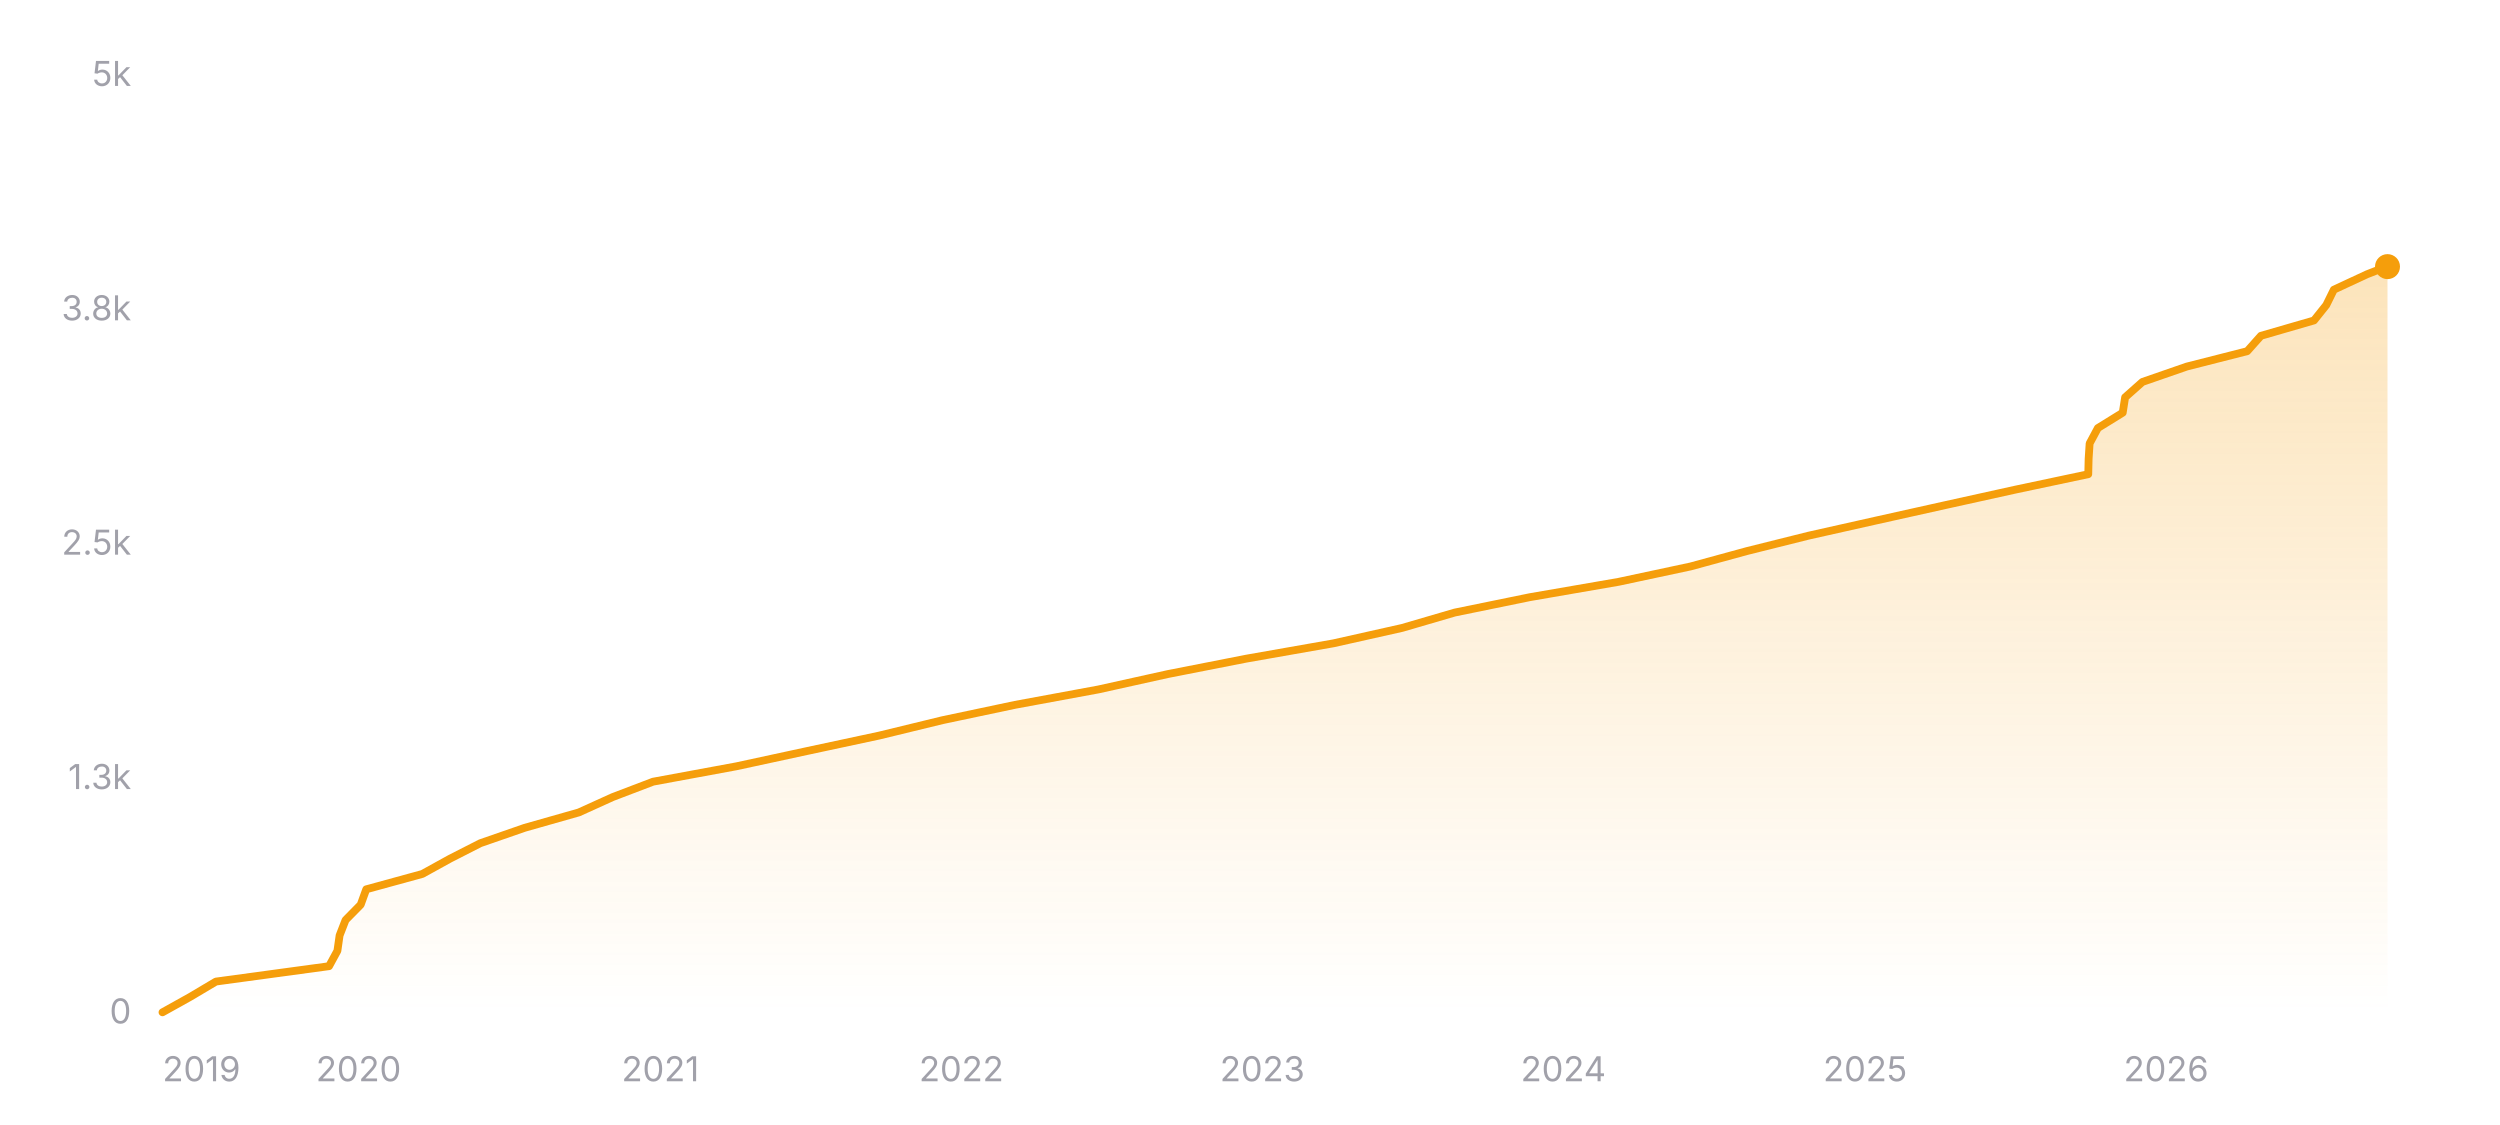
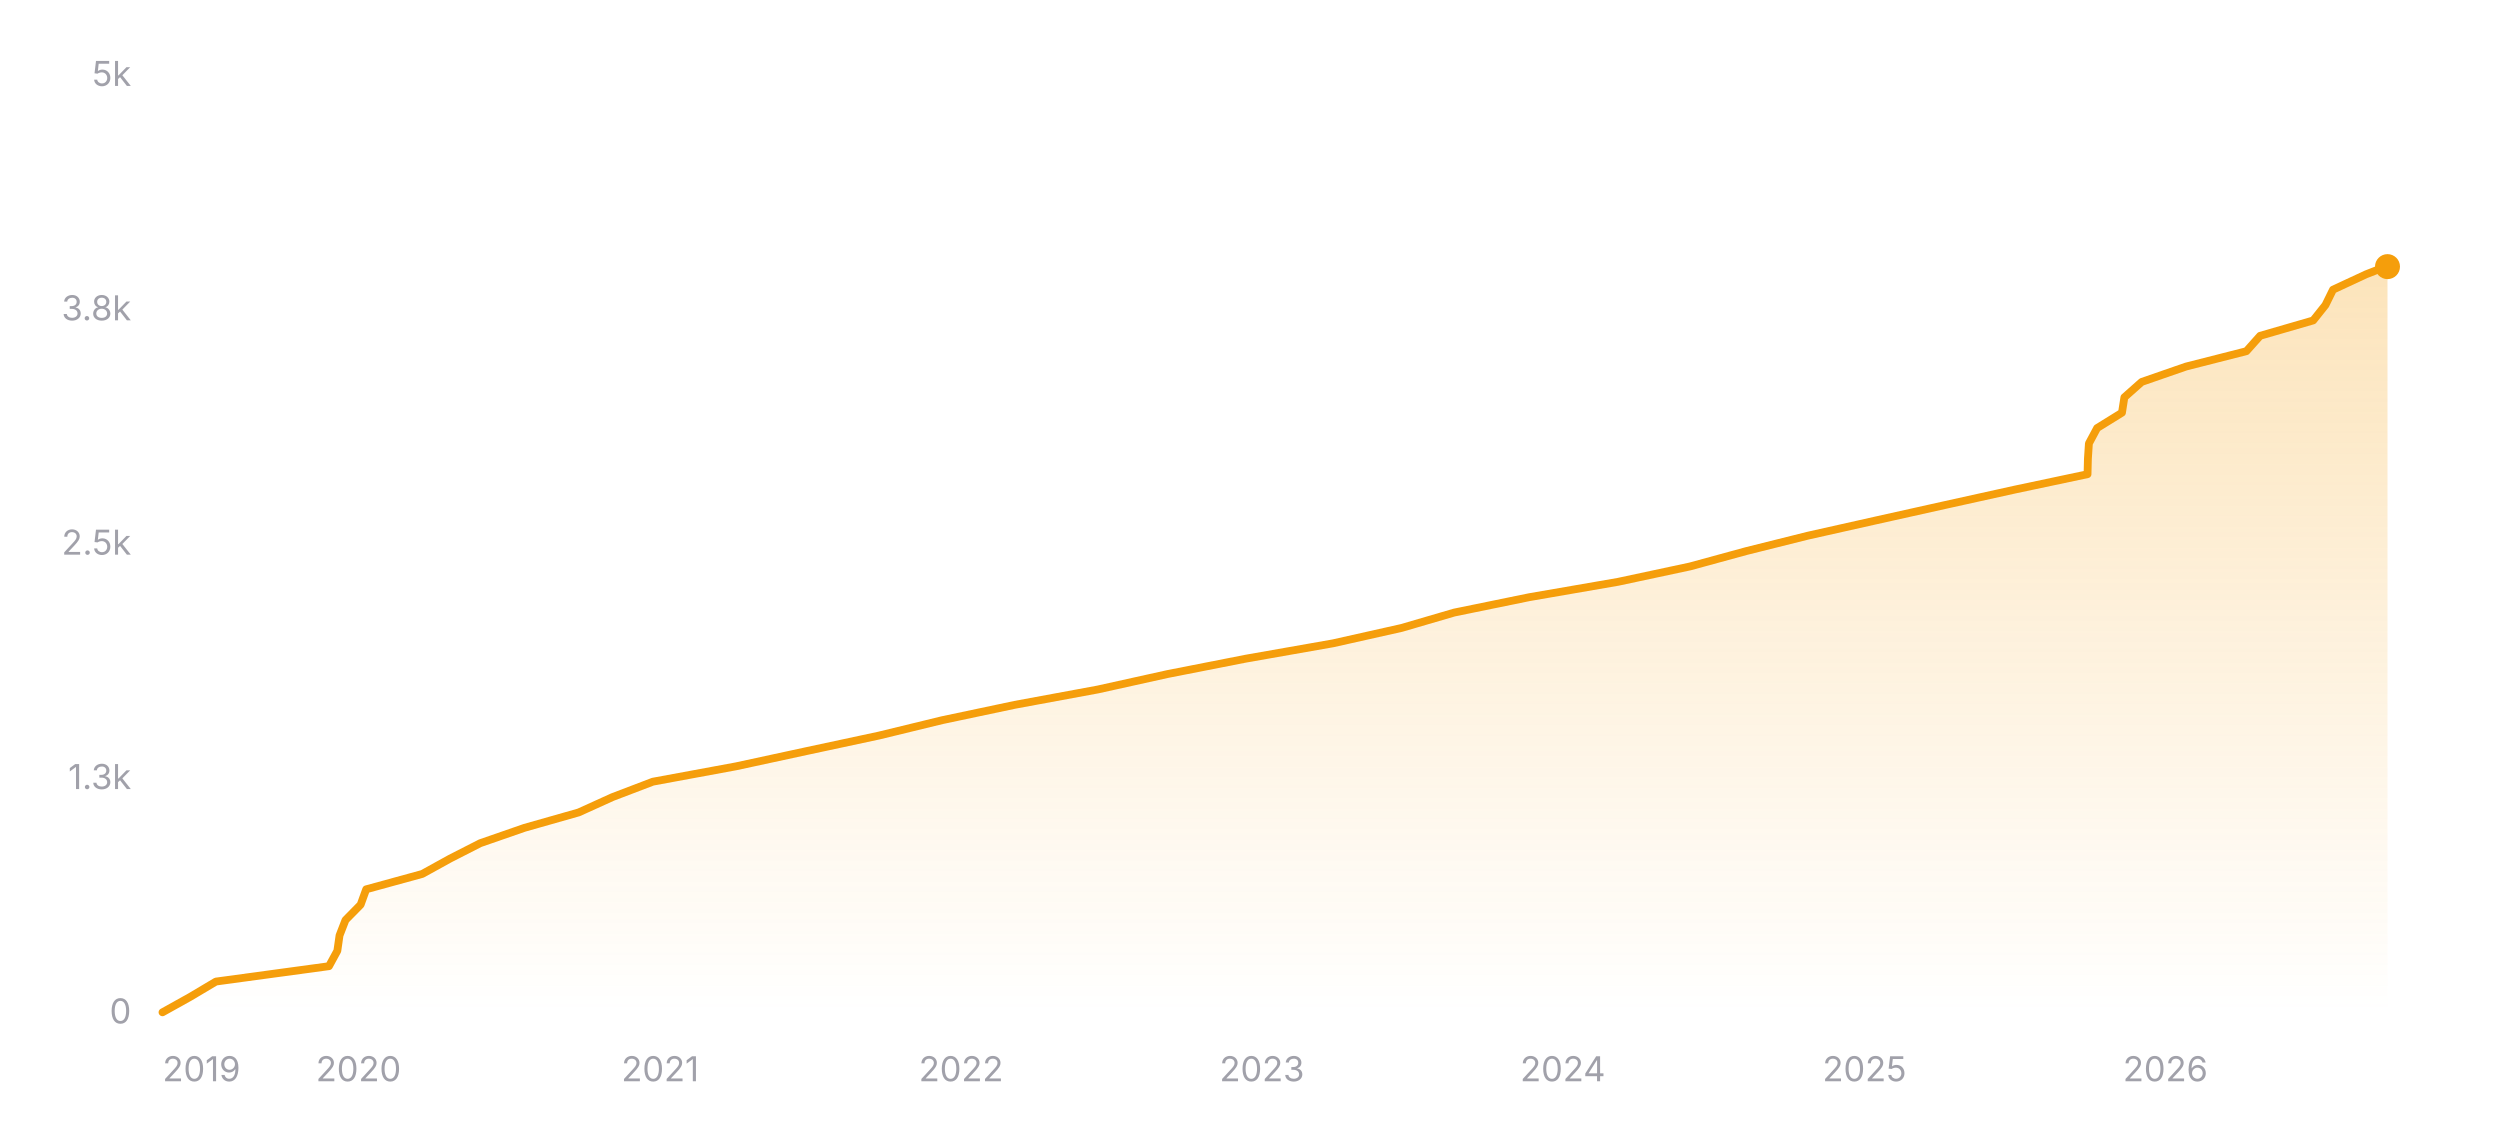
<svg xmlns="http://www.w3.org/2000/svg" width="800" height="360" viewBox="0 0 800 360" role="img" aria-label="Star history of nicejade/markdown-online-editor">
  <defs>
    <linearGradient id="area-dark" x1="0" y1="0" x2="0" y2="1">
      <stop offset="0%" stop-color="#f59e0b" stop-opacity="0.28" />
      <stop offset="100%" stop-color="#f59e0b" stop-opacity="0" />
    </linearGradient>
  </defs>
  <line x1="52" y1="324" x2="764" y2="324" stroke="rgba(255,255,255,0.12)" stroke-width="1" />
  <text x="42" y="327.5" text-anchor="end" font-size="11" fill="#a1a1aa" font-family="ui-sans-serif, system-ui, -apple-system, BlinkMacSystemFont, 'Segoe UI', sans-serif">0</text>
  <line x1="52" y1="249" x2="764" y2="249" stroke="rgba(255,255,255,0.12)" stroke-width="1" stroke-dasharray="3 3" />
  <text x="42" y="252.5" text-anchor="end" font-size="11" fill="#a1a1aa" font-family="ui-sans-serif, system-ui, -apple-system, BlinkMacSystemFont, 'Segoe UI', sans-serif">1.3k</text>
  <line x1="52" y1="174" x2="764" y2="174" stroke="rgba(255,255,255,0.12)" stroke-width="1" stroke-dasharray="3 3" />
  <text x="42" y="177.5" text-anchor="end" font-size="11" fill="#a1a1aa" font-family="ui-sans-serif, system-ui, -apple-system, BlinkMacSystemFont, 'Segoe UI', sans-serif">2.5k</text>
  <line x1="52" y1="99" x2="764" y2="99" stroke="rgba(255,255,255,0.12)" stroke-width="1" stroke-dasharray="3 3" />
  <text x="42" y="102.5" text-anchor="end" font-size="11" fill="#a1a1aa" font-family="ui-sans-serif, system-ui, -apple-system, BlinkMacSystemFont, 'Segoe UI', sans-serif">3.8k</text>
  <line x1="52" y1="24" x2="764" y2="24" stroke="rgba(255,255,255,0.12)" stroke-width="1" stroke-dasharray="3 3" />
  <text x="42" y="27.5" text-anchor="end" font-size="11" fill="#a1a1aa" font-family="ui-sans-serif, system-ui, -apple-system, BlinkMacSystemFont, 'Segoe UI', sans-serif">5k</text>
-   <polygon fill="url(#area-dark)" points="52,324 52,323.94 60.83,319.02 69.11,314.1 105.29,309.18 107.97,304.26 108.67,299.34 110.58,294.42 115.42,289.5 117.2,284.58 135.15,279.66 144.07,274.74 153.72,269.82 167.9,264.9 185.22,259.98 196.07,255.06 208.98,250.14 235.63,245.22 258.39,240.3 281.36,235.38 301.59,230.46 324.86,225.54 351.5,220.62 373.71,215.7 398.76,210.78 426.73,205.86 448.67,200.94 465.51,196.02 489.54,191.1 517.98,186.18 541.01,181.26 559.02,176.34 578.72,171.42 600.65,166.5 622.74,161.58 645.02,156.66 668.24,151.74 668.36,146.82 668.68,141.9 671.32,136.98 679.27,132.06 680.04,127.14 685.58,122.22 699.77,117.3 719.11,112.38 723.5,107.46 740.48,102.54 744.41,97.62 746.83,92.7 757.41,87.78 763.72,85.32 764,85.32 764,324" />
-   <polyline fill="none" stroke="#f59e0b" stroke-width="2.5" stroke-linecap="round" stroke-linejoin="round" points="52,323.94 60.83,319.02 69.11,314.1 105.29,309.18 107.97,304.26 108.67,299.34 110.58,294.42 115.42,289.5 117.2,284.58 135.15,279.66 144.07,274.74 153.72,269.82 167.9,264.9 185.22,259.98 196.07,255.06 208.98,250.14 235.63,245.22 258.39,240.3 281.36,235.38 301.59,230.46 324.86,225.54 351.5,220.62 373.71,215.7 398.76,210.78 426.73,205.86 448.67,200.94 465.51,196.02 489.54,191.1 517.98,186.18 541.01,181.26 559.02,176.34 578.72,171.42 600.65,166.5 622.74,161.58 645.02,156.66 668.24,151.74 668.36,146.82 668.68,141.9 671.32,136.98 679.27,132.06 680.04,127.14 685.58,122.22 699.77,117.3 719.11,112.38 723.5,107.46 740.48,102.54 744.41,97.62 746.83,92.7 757.41,87.78 763.72,85.32 764,85.32" />
+   <polygon fill="url(#area-dark)" points="52,324 52,323.94 60.83,319.02 69.1,314.1 105.27,309.18 107.95,304.26 108.65,299.34 110.56,294.42 115.4,289.5 117.18,284.58 135.12,279.66 144.04,274.74 153.68,269.82 167.85,264.9 185.17,259.98 196.02,255.06 208.92,250.14 235.56,245.22 258.31,240.3 281.27,235.38 301.49,230.46 324.76,225.54 351.38,220.62 373.59,215.7 398.63,210.78 426.59,205.86 448.52,200.94 465.35,196.02 489.37,191.1 517.8,186.18 540.82,181.26 558.83,176.34 578.52,171.42 600.45,166.5 622.53,161.58 644.79,156.66 668.01,151.74 668.13,146.82 668.45,141.9 671.08,136.98 679.03,132.06 679.8,127.14 685.34,122.22 699.52,117.3 718.85,112.38 723.24,107.46 740.22,102.54 744.14,97.62 746.56,92.7 757.14,87.78 763.45,85.32 764,85.32 764,324" />
+   <polyline fill="none" stroke="#f59e0b" stroke-width="2.5" stroke-linecap="round" stroke-linejoin="round" points="52,323.94 60.83,319.02 69.1,314.1 105.27,309.18 107.95,304.26 108.65,299.34 110.56,294.42 115.4,289.5 117.18,284.58 135.12,279.66 144.04,274.74 153.68,269.82 167.85,264.9 185.17,259.98 196.02,255.06 208.92,250.14 235.56,245.22 258.31,240.3 281.27,235.38 301.49,230.46 324.76,225.54 351.38,220.62 373.59,215.7 398.63,210.78 426.59,205.86 448.52,200.94 465.35,196.02 489.37,191.1 517.8,186.18 540.82,181.26 558.83,176.34 578.52,171.42 600.45,166.5 622.53,161.58 644.79,156.66 668.01,151.74 668.13,146.82 668.45,141.9 671.08,136.98 679.03,132.06 679.8,127.14 685.34,122.22 699.52,117.3 718.85,112.38 723.24,107.46 740.22,102.54 744.14,97.62 746.56,92.7 757.14,87.78 763.45,85.32 764,85.32" />
  <circle cx="764" cy="85.32" r="4" fill="#f59e0b" />
  <text x="52" y="346" text-anchor="start" font-size="11" fill="#a1a1aa" font-family="ui-sans-serif, system-ui, -apple-system, BlinkMacSystemFont, 'Segoe UI', sans-serif">2019</text>
-   <text x="114.74" y="346" text-anchor="middle" font-size="11" fill="#a1a1aa" font-family="ui-sans-serif, system-ui, -apple-system, BlinkMacSystemFont, 'Segoe UI', sans-serif">2020</text>
-   <text x="211.32" y="346" text-anchor="middle" font-size="11" fill="#a1a1aa" font-family="ui-sans-serif, system-ui, -apple-system, BlinkMacSystemFont, 'Segoe UI', sans-serif">2021</text>
-   <text x="307.63" y="346" text-anchor="middle" font-size="11" fill="#a1a1aa" font-family="ui-sans-serif, system-ui, -apple-system, BlinkMacSystemFont, 'Segoe UI', sans-serif">2022</text>
-   <text x="403.95" y="346" text-anchor="middle" font-size="11" fill="#a1a1aa" font-family="ui-sans-serif, system-ui, -apple-system, BlinkMacSystemFont, 'Segoe UI', sans-serif">2023</text>
-   <text x="500.27" y="346" text-anchor="middle" font-size="11" fill="#a1a1aa" font-family="ui-sans-serif, system-ui, -apple-system, BlinkMacSystemFont, 'Segoe UI', sans-serif">2024</text>
-   <text x="596.85" y="346" text-anchor="middle" font-size="11" fill="#a1a1aa" font-family="ui-sans-serif, system-ui, -apple-system, BlinkMacSystemFont, 'Segoe UI', sans-serif">2025</text>
-   <text x="693.16" y="346" text-anchor="middle" font-size="11" fill="#a1a1aa" font-family="ui-sans-serif, system-ui, -apple-system, BlinkMacSystemFont, 'Segoe UI', sans-serif">2026</text>
+   <text x="114.71" y="346" text-anchor="middle" font-size="11" fill="#a1a1aa" font-family="ui-sans-serif, system-ui, -apple-system, BlinkMacSystemFont, 'Segoe UI', sans-serif">2020</text>
+   <text x="211.26" y="346" text-anchor="middle" font-size="11" fill="#a1a1aa" font-family="ui-sans-serif, system-ui, -apple-system, BlinkMacSystemFont, 'Segoe UI', sans-serif">2021</text>
+   <text x="307.54" y="346" text-anchor="middle" font-size="11" fill="#a1a1aa" font-family="ui-sans-serif, system-ui, -apple-system, BlinkMacSystemFont, 'Segoe UI', sans-serif">2022</text>
+   <text x="403.82" y="346" text-anchor="middle" font-size="11" fill="#a1a1aa" font-family="ui-sans-serif, system-ui, -apple-system, BlinkMacSystemFont, 'Segoe UI', sans-serif">2023</text>
+   <text x="500.1" y="346" text-anchor="middle" font-size="11" fill="#a1a1aa" font-family="ui-sans-serif, system-ui, -apple-system, BlinkMacSystemFont, 'Segoe UI', sans-serif">2024</text>
+   <text x="596.64" y="346" text-anchor="middle" font-size="11" fill="#a1a1aa" font-family="ui-sans-serif, system-ui, -apple-system, BlinkMacSystemFont, 'Segoe UI', sans-serif">2025</text>
+   <text x="692.92" y="346" text-anchor="middle" font-size="11" fill="#a1a1aa" font-family="ui-sans-serif, system-ui, -apple-system, BlinkMacSystemFont, 'Segoe UI', sans-serif">2026</text>
</svg>
